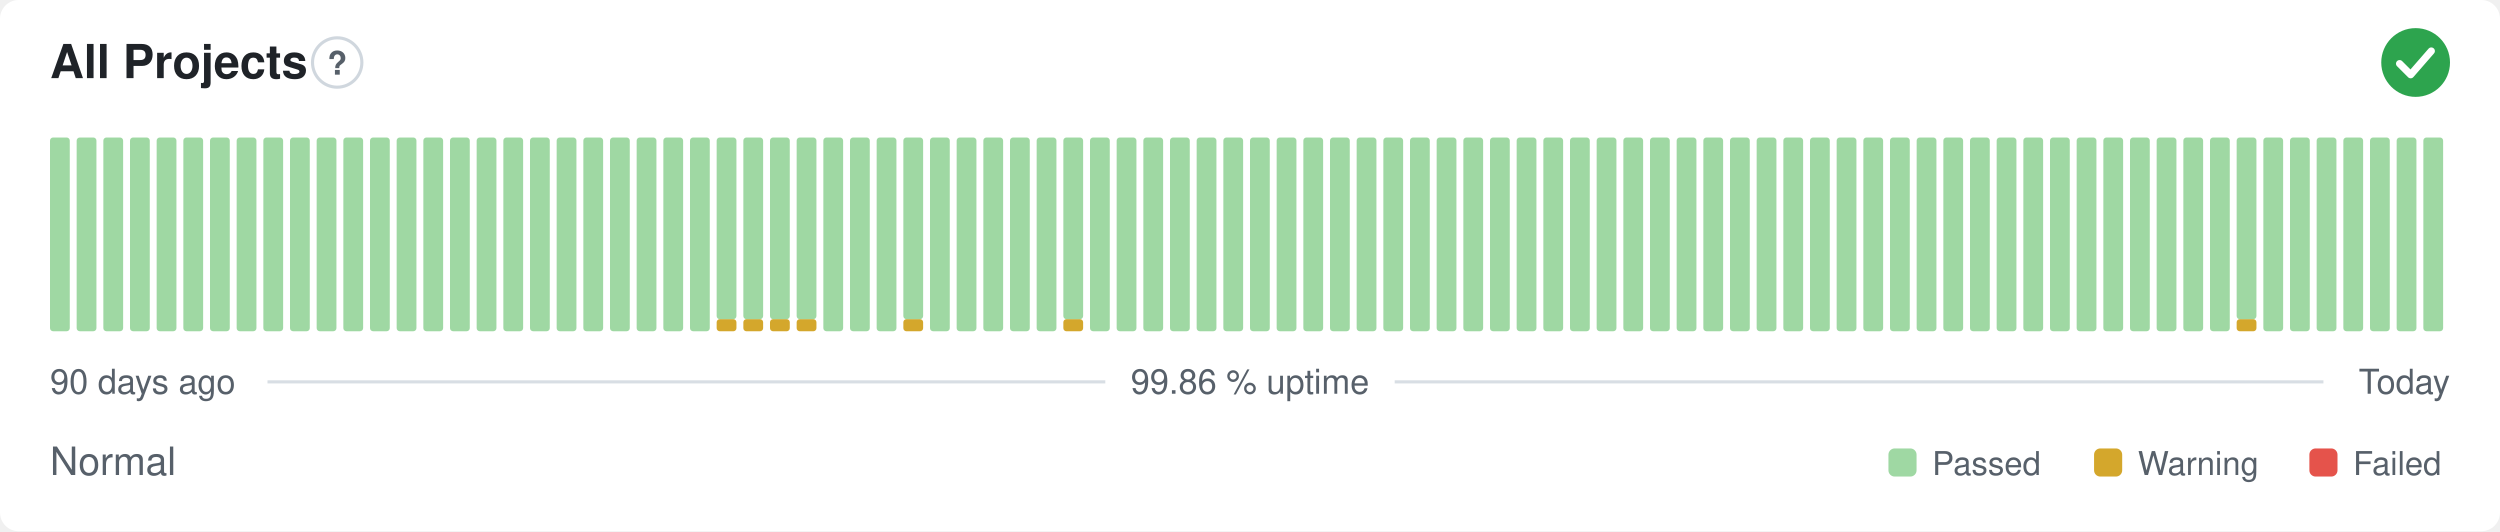
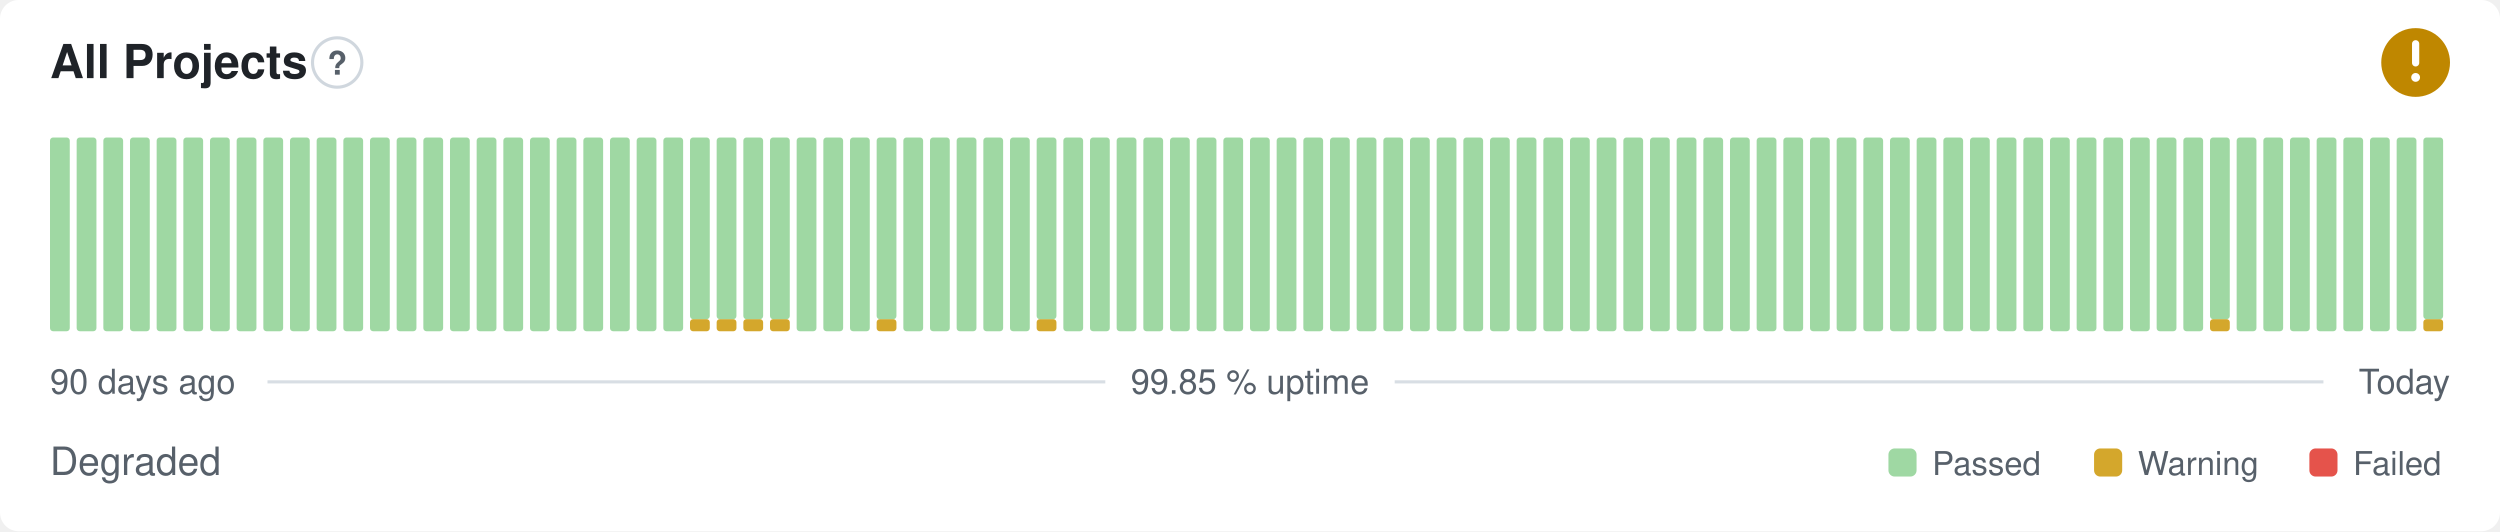
- <svg xmlns="http://www.w3.org/2000/svg" width="800" height="170" viewBox="0 0 800 170" role="img" aria-label="All Projects: Normal, 99.86 % uptime over the last 90 days" font-family="-apple-system,BlinkMacSystemFont,'Segoe UI',Helvetica,Arial,sans-serif">
+ <svg xmlns="http://www.w3.org/2000/svg" width="800" height="170" viewBox="0 0 800 170" role="img" aria-label="All Projects: Degraded, 99.85 % uptime over the last 90 days" font-family="-apple-system,BlinkMacSystemFont,'Segoe UI',Helvetica,Arial,sans-serif">
  <style>
    @media (prefers-color-scheme: dark) {
      .bg { fill: #0d1117 }
      .title { fill: #e6edf3 }
      .muted { fill: #8b949e }
      .hint { stroke: #30363d }
      .rule { stroke: #30363d }
      .nodata { fill: #21262d }
    }
  </style>
  <rect class="bg" width="800" height="170" rx="6" fill="#ffffff" />
  <text class="title" x="16" y="25" font-size="15" font-weight="600" fill="#1f2328">All Projects</text>
  <circle class="hint" cx="107.9" cy="20" r="7.9" fill="none" stroke="#d0d7de" stroke-width="1" />
  <text class="muted" x="107.9" y="23.9" text-anchor="middle" font-size="10.4" font-weight="700" fill="#57606a">?</text>
-   <circle cx="773" cy="20" r="11" fill="#2da44e" />
-   <path d="M767.87 20.37l3.54 3.54 6.60 -7.58" fill="none" stroke="#fff" stroke-width="2.31" stroke-linecap="round" stroke-linejoin="round" />
+   <circle cx="773" cy="20" r="11" fill="#bf8700" />
+   <path d="M773 14.01v6.11" fill="none" stroke="#fff" stroke-width="2.31" stroke-linecap="round" stroke-linejoin="round" />
+   <circle cx="773" cy="24.77" r="1.41" fill="#fff" />
  <rect x="16.00" y="44.00" width="6.33" height="62.00" rx="1" fill="#9fd8a3" />
  <rect x="24.53" y="44.00" width="6.33" height="62.00" rx="1" fill="#9fd8a3" />
  <rect x="33.07" y="44.00" width="6.33" height="62.00" rx="1" fill="#9fd8a3" />
  <rect x="41.60" y="44.00" width="6.33" height="62.00" rx="1" fill="#9fd8a3" />
  <rect x="50.13" y="44.00" width="6.33" height="62.00" rx="1" fill="#9fd8a3" />
  <rect x="58.67" y="44.00" width="6.33" height="62.00" rx="1" fill="#9fd8a3" />
  <rect x="67.20" y="44.00" width="6.33" height="62.00" rx="1" fill="#9fd8a3" />
  <rect x="75.73" y="44.00" width="6.33" height="62.00" rx="1" fill="#9fd8a3" />
  <rect x="84.27" y="44.00" width="6.33" height="62.00" rx="1" fill="#9fd8a3" />
  <rect x="92.80" y="44.00" width="6.33" height="62.00" rx="1" fill="#9fd8a3" />
  <rect x="101.33" y="44.00" width="6.33" height="62.00" rx="1" fill="#9fd8a3" />
  <rect x="109.87" y="44.00" width="6.33" height="62.00" rx="1" fill="#9fd8a3" />
  <rect x="118.40" y="44.00" width="6.33" height="62.00" rx="1" fill="#9fd8a3" />
  <rect x="126.93" y="44.00" width="6.33" height="62.00" rx="1" fill="#9fd8a3" />
  <rect x="135.47" y="44.00" width="6.33" height="62.00" rx="1" fill="#9fd8a3" />
  <rect x="144.00" y="44.00" width="6.33" height="62.00" rx="1" fill="#9fd8a3" />
  <rect x="152.53" y="44.00" width="6.33" height="62.00" rx="1" fill="#9fd8a3" />
  <rect x="161.07" y="44.00" width="6.33" height="62.00" rx="1" fill="#9fd8a3" />
  <rect x="169.60" y="44.00" width="6.33" height="62.00" rx="1" fill="#9fd8a3" />
  <rect x="178.13" y="44.00" width="6.33" height="62.00" rx="1" fill="#9fd8a3" />
  <rect x="186.67" y="44.00" width="6.33" height="62.00" rx="1" fill="#9fd8a3" />
  <rect x="195.20" y="44.00" width="6.33" height="62.00" rx="1" fill="#9fd8a3" />
  <rect x="203.73" y="44.00" width="6.33" height="62.00" rx="1" fill="#9fd8a3" />
  <rect x="212.27" y="44.00" width="6.33" height="62.00" rx="1" fill="#9fd8a3" />
-   <rect x="220.80" y="44.00" width="6.33" height="62.00" rx="1" fill="#9fd8a3" />
+   <rect x="220.80" y="102.13" width="6.33" height="3.88" rx="1" fill="#d4a72c" />
+   <rect x="220.80" y="44.00" width="6.33" height="58.13" rx="1" fill="#9fd8a3" />
  <rect x="229.33" y="102.13" width="6.33" height="3.88" rx="1" fill="#d4a72c" />
  <rect x="229.33" y="44.00" width="6.33" height="58.13" rx="1" fill="#9fd8a3" />
  <rect x="237.87" y="102.13" width="6.33" height="3.88" rx="1" fill="#d4a72c" />
  <rect x="237.87" y="44.00" width="6.33" height="58.13" rx="1" fill="#9fd8a3" />
  <rect x="246.40" y="102.13" width="6.33" height="3.88" rx="1" fill="#d4a72c" />
  <rect x="246.40" y="44.00" width="6.33" height="58.13" rx="1" fill="#9fd8a3" />
-   <rect x="254.93" y="102.13" width="6.33" height="3.88" rx="1" fill="#d4a72c" />
-   <rect x="254.93" y="44.00" width="6.33" height="58.13" rx="1" fill="#9fd8a3" />
+   <rect x="254.93" y="44.00" width="6.33" height="62.00" rx="1" fill="#9fd8a3" />
  <rect x="263.47" y="44.00" width="6.33" height="62.00" rx="1" fill="#9fd8a3" />
  <rect x="272.00" y="44.00" width="6.33" height="62.00" rx="1" fill="#9fd8a3" />
-   <rect x="280.53" y="44.00" width="6.33" height="62.00" rx="1" fill="#9fd8a3" />
-   <rect x="289.07" y="102.13" width="6.33" height="3.88" rx="1" fill="#d4a72c" />
-   <rect x="289.07" y="44.00" width="6.33" height="58.13" rx="1" fill="#9fd8a3" />
+   <rect x="280.53" y="102.13" width="6.33" height="3.88" rx="1" fill="#d4a72c" />
+   <rect x="280.53" y="44.00" width="6.33" height="58.13" rx="1" fill="#9fd8a3" />
+   <rect x="289.07" y="44.00" width="6.33" height="62.00" rx="1" fill="#9fd8a3" />
  <rect x="297.60" y="44.00" width="6.33" height="62.00" rx="1" fill="#9fd8a3" />
  <rect x="306.13" y="44.00" width="6.33" height="62.00" rx="1" fill="#9fd8a3" />
  <rect x="314.67" y="44.00" width="6.33" height="62.00" rx="1" fill="#9fd8a3" />
  <rect x="323.20" y="44.00" width="6.33" height="62.00" rx="1" fill="#9fd8a3" />
-   <rect x="331.73" y="44.00" width="6.33" height="62.00" rx="1" fill="#9fd8a3" />
-   <rect x="340.27" y="102.13" width="6.33" height="3.88" rx="1" fill="#d4a72c" />
-   <rect x="340.27" y="44.00" width="6.33" height="58.13" rx="1" fill="#9fd8a3" />
+   <rect x="331.73" y="102.13" width="6.33" height="3.88" rx="1" fill="#d4a72c" />
+   <rect x="331.73" y="44.00" width="6.33" height="58.13" rx="1" fill="#9fd8a3" />
+   <rect x="340.27" y="44.00" width="6.33" height="62.00" rx="1" fill="#9fd8a3" />
  <rect x="348.80" y="44.00" width="6.33" height="62.00" rx="1" fill="#9fd8a3" />
  <rect x="357.33" y="44.00" width="6.33" height="62.00" rx="1" fill="#9fd8a3" />
  <rect x="365.87" y="44.00" width="6.33" height="62.00" rx="1" fill="#9fd8a3" />
  <rect x="374.40" y="44.00" width="6.33" height="62.00" rx="1" fill="#9fd8a3" />
  <rect x="382.93" y="44.00" width="6.33" height="62.00" rx="1" fill="#9fd8a3" />
  <rect x="391.47" y="44.00" width="6.33" height="62.00" rx="1" fill="#9fd8a3" />
  <rect x="400.00" y="44.00" width="6.33" height="62.00" rx="1" fill="#9fd8a3" />
  <rect x="408.53" y="44.00" width="6.33" height="62.00" rx="1" fill="#9fd8a3" />
  <rect x="417.07" y="44.00" width="6.33" height="62.00" rx="1" fill="#9fd8a3" />
  <rect x="425.60" y="44.00" width="6.33" height="62.00" rx="1" fill="#9fd8a3" />
  <rect x="434.13" y="44.00" width="6.33" height="62.00" rx="1" fill="#9fd8a3" />
  <rect x="442.67" y="44.00" width="6.33" height="62.00" rx="1" fill="#9fd8a3" />
  <rect x="451.20" y="44.00" width="6.33" height="62.00" rx="1" fill="#9fd8a3" />
  <rect x="459.73" y="44.00" width="6.33" height="62.00" rx="1" fill="#9fd8a3" />
  <rect x="468.27" y="44.00" width="6.33" height="62.00" rx="1" fill="#9fd8a3" />
  <rect x="476.80" y="44.00" width="6.33" height="62.00" rx="1" fill="#9fd8a3" />
  <rect x="485.33" y="44.00" width="6.33" height="62.00" rx="1" fill="#9fd8a3" />
  <rect x="493.87" y="44.00" width="6.33" height="62.00" rx="1" fill="#9fd8a3" />
  <rect x="502.40" y="44.00" width="6.33" height="62.00" rx="1" fill="#9fd8a3" />
  <rect x="510.93" y="44.00" width="6.33" height="62.00" rx="1" fill="#9fd8a3" />
  <rect x="519.47" y="44.00" width="6.33" height="62.00" rx="1" fill="#9fd8a3" />
  <rect x="528.00" y="44.00" width="6.33" height="62.00" rx="1" fill="#9fd8a3" />
  <rect x="536.53" y="44.00" width="6.33" height="62.00" rx="1" fill="#9fd8a3" />
  <rect x="545.07" y="44.00" width="6.33" height="62.00" rx="1" fill="#9fd8a3" />
  <rect x="553.60" y="44.00" width="6.33" height="62.00" rx="1" fill="#9fd8a3" />
  <rect x="562.13" y="44.00" width="6.33" height="62.00" rx="1" fill="#9fd8a3" />
  <rect x="570.67" y="44.00" width="6.33" height="62.00" rx="1" fill="#9fd8a3" />
  <rect x="579.20" y="44.00" width="6.33" height="62.00" rx="1" fill="#9fd8a3" />
  <rect x="587.73" y="44.00" width="6.33" height="62.00" rx="1" fill="#9fd8a3" />
  <rect x="596.27" y="44.00" width="6.33" height="62.00" rx="1" fill="#9fd8a3" />
  <rect x="604.80" y="44.00" width="6.33" height="62.00" rx="1" fill="#9fd8a3" />
  <rect x="613.33" y="44.00" width="6.33" height="62.00" rx="1" fill="#9fd8a3" />
  <rect x="621.87" y="44.00" width="6.33" height="62.00" rx="1" fill="#9fd8a3" />
  <rect x="630.40" y="44.00" width="6.33" height="62.00" rx="1" fill="#9fd8a3" />
  <rect x="638.93" y="44.00" width="6.33" height="62.00" rx="1" fill="#9fd8a3" />
  <rect x="647.47" y="44.00" width="6.33" height="62.00" rx="1" fill="#9fd8a3" />
  <rect x="656.00" y="44.00" width="6.33" height="62.00" rx="1" fill="#9fd8a3" />
  <rect x="664.53" y="44.00" width="6.33" height="62.00" rx="1" fill="#9fd8a3" />
  <rect x="673.07" y="44.00" width="6.33" height="62.00" rx="1" fill="#9fd8a3" />
  <rect x="681.60" y="44.00" width="6.33" height="62.00" rx="1" fill="#9fd8a3" />
  <rect x="690.13" y="44.00" width="6.33" height="62.00" rx="1" fill="#9fd8a3" />
  <rect x="698.67" y="44.00" width="6.33" height="62.00" rx="1" fill="#9fd8a3" />
-   <rect x="707.20" y="44.00" width="6.33" height="62.00" rx="1" fill="#9fd8a3" />
-   <rect x="715.73" y="102.13" width="6.33" height="3.88" rx="1" fill="#d4a72c" />
-   <rect x="715.73" y="44.00" width="6.33" height="58.13" rx="1" fill="#9fd8a3" />
+   <rect x="707.20" y="102.13" width="6.33" height="3.88" rx="1" fill="#d4a72c" />
+   <rect x="707.20" y="44.00" width="6.33" height="58.13" rx="1" fill="#9fd8a3" />
+   <rect x="715.73" y="44.00" width="6.33" height="62.00" rx="1" fill="#9fd8a3" />
  <rect x="724.27" y="44.00" width="6.33" height="62.00" rx="1" fill="#9fd8a3" />
  <rect x="732.80" y="44.00" width="6.33" height="62.00" rx="1" fill="#9fd8a3" />
  <rect x="741.33" y="44.00" width="6.33" height="62.00" rx="1" fill="#9fd8a3" />
  <rect x="749.87" y="44.00" width="6.33" height="62.00" rx="1" fill="#9fd8a3" />
  <rect x="758.40" y="44.00" width="6.33" height="62.00" rx="1" fill="#9fd8a3" />
  <rect x="766.93" y="44.00" width="6.33" height="62.00" rx="1" fill="#9fd8a3" />
-   <rect x="775.47" y="44.00" width="6.33" height="62.00" rx="1" fill="#9fd8a3" />
+   <rect x="775.47" y="102.13" width="6.33" height="3.88" rx="1" fill="#d4a72c" />
+   <rect x="775.47" y="44.00" width="6.33" height="58.13" rx="1" fill="#9fd8a3" />
  <text class="muted" x="16" y="126" font-size="11" fill="#57606a">90 days ago</text>
-   <text class="muted" x="400" y="126" text-anchor="middle" font-size="11" fill="#57606a">99.86 % uptime</text>
+   <text class="muted" x="400" y="126" text-anchor="middle" font-size="11" fill="#57606a">99.85 % uptime</text>
  <text class="muted" x="784" y="126" text-anchor="end" font-size="11" fill="#57606a">Today</text>
  <line class="rule" x1="85.6" y1="122.2" x2="353.7" y2="122.2" stroke="#d8dee4" stroke-width="1" />
  <line class="rule" x1="446.3" y1="122.2" x2="743.5" y2="122.2" stroke="#d8dee4" stroke-width="1" />
-   <text class="muted" x="16" y="152" font-size="12.5" fill="#57606a">Normal</text>
+   <text class="muted" x="16" y="152" font-size="12.5" fill="#57606a">Degraded</text>
  <rect x="604.3" y="143.5" width="9.0" height="9.0" rx="2" fill="#9fd8a3" />
  <text class="muted" x="618.3" y="152" font-size="10.5" fill="#57606a">Passed</text>
  <rect x="670.1" y="143.5" width="9.0" height="9.0" rx="2" fill="#d4a72c" />
  <text class="muted" x="684.1" y="152" font-size="10.5" fill="#57606a">Warning</text>
  <rect x="739.0" y="143.5" width="9.0" height="9.0" rx="2" fill="#e5534b" />
  <text class="muted" x="753.0" y="152" font-size="10.5" fill="#57606a">Failed</text>
</svg>
